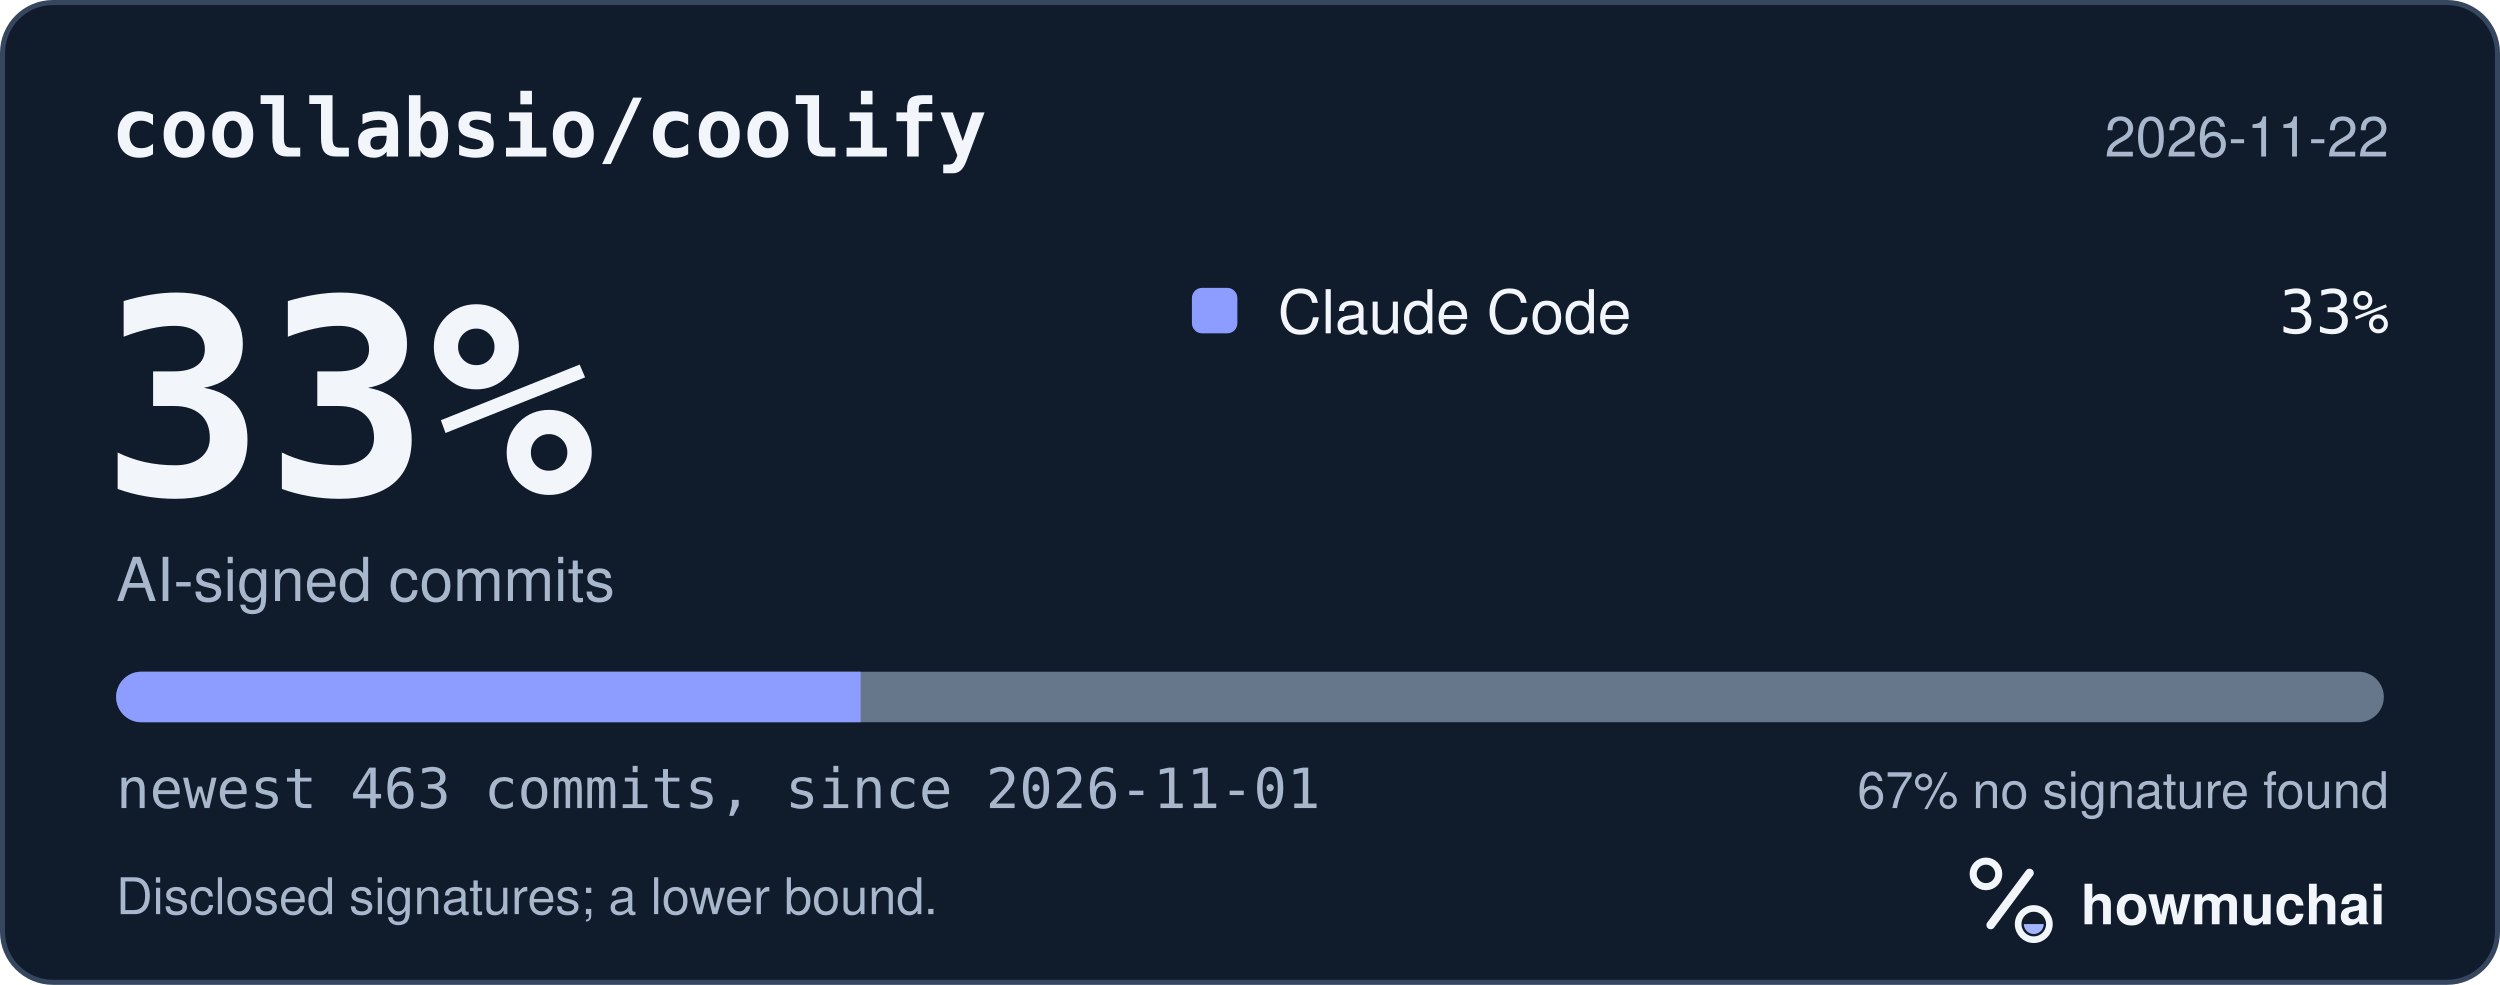
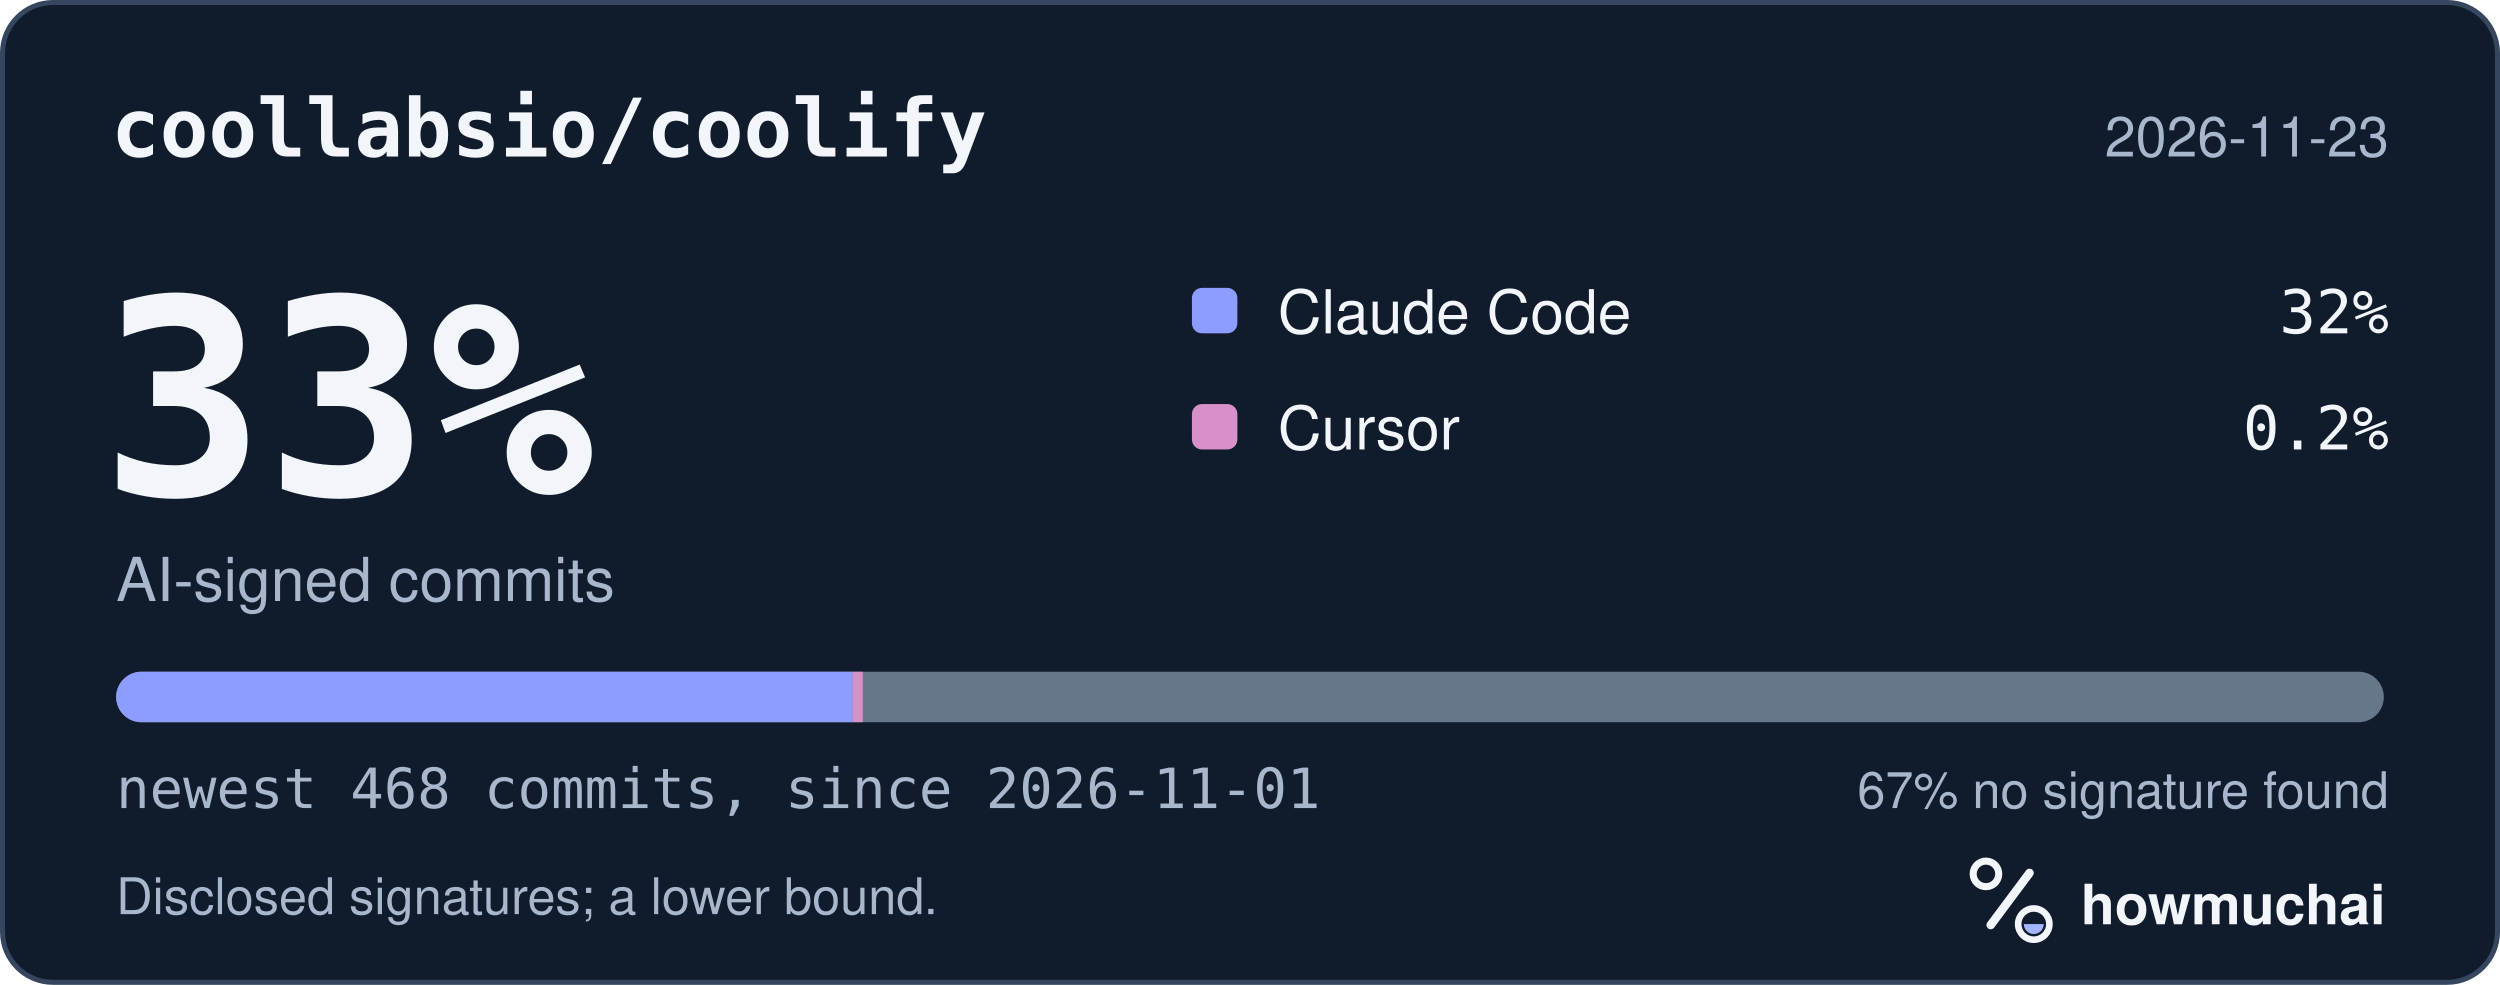
<svg xmlns="http://www.w3.org/2000/svg" width="495" height="195" viewBox="0 0 495 195" role="img" aria-labelledby="hm-t hm-d">
  <rect x="0.5" y="0.5" width="494" height="194" rx="10" fill="#101B2C" stroke="#35465E" />
  <text x="22" y="31" fill="#F2F5FA" font-family="ui-monospace, SF Mono, Menlo, Consolas, IBM Plex Mono, monospace" font-size="16" font-weight="600">coollabsio/coolify</text>
-   <text x="473" y="31" fill="#A8B7CC" font-family="-apple-system, BlinkMacSystemFont, Segoe UI, Helvetica, Arial, Fira Sans, sans-serif" font-size="11" text-anchor="end">2026-11-22</text>
+   <text x="473" y="31" fill="#A8B7CC" font-family="-apple-system, BlinkMacSystemFont, Segoe UI, Helvetica, Arial, Fira Sans, sans-serif" font-size="11" text-anchor="end">2026-11-23</text>
  <text x="20" y="98" fill="#F2F5FA" font-family="ui-monospace, SF Mono, Menlo, Consolas, IBM Plex Mono, monospace" font-size="54" font-weight="700">33%</text>
  <text x="23" y="119" fill="#A8B7CC" font-family="-apple-system, BlinkMacSystemFont, Segoe UI, Helvetica, Arial, Fira Sans, sans-serif" font-size="12">AI-signed commits</text>
  <rect x="236" y="57" width="9" height="9" rx="2" fill="#8D9DFF" />
  <text x="253" y="66" fill="#F2F5FA" font-family="-apple-system, BlinkMacSystemFont, Segoe UI, Helvetica, Arial, Fira Sans, sans-serif" font-size="12">Claude Code</text>
-   <text x="473" y="66" fill="#F2F5FA" font-family="ui-monospace, SF Mono, Menlo, Consolas, IBM Plex Mono, monospace" font-size="12" text-anchor="end">33%</text>
+   <text x="473" y="66" fill="#F2F5FA" font-family="ui-monospace, SF Mono, Menlo, Consolas, IBM Plex Mono, monospace" font-size="12" text-anchor="end">32%</text>
+   <rect x="236" y="80" width="9" height="9" rx="2" fill="#D891C8" />
+   <text x="253" y="89" fill="#F2F5FA" font-family="-apple-system, BlinkMacSystemFont, Segoe UI, Helvetica, Arial, Fira Sans, sans-serif" font-size="12">Cursor</text>
+   <text x="473" y="89" fill="#F2F5FA" font-family="ui-monospace, SF Mono, Menlo, Consolas, IBM Plex Mono, monospace" font-size="12" text-anchor="end">0.2%</text>
  <defs>
    <clipPath id="hm-bar">
      <rect x="23" y="133" width="449" height="10" rx="5" />
    </clipPath>
  </defs>
  <rect x="23" y="133" width="449" height="10" rx="5" fill="#66768B" />
  <g clip-path="url(#hm-bar)">
-     <rect x="23.00" y="133" width="147.40" height="10" fill="#8D9DFF" />
+     <rect x="23.00" y="133" width="145.83" height="10" fill="#8D9DFF" />
+     <rect x="168.83" y="133" width="2.00" height="10" fill="#D891C8" />
  </g>
-   <text x="23" y="160" fill="#A8B7CC" font-family="ui-monospace, SF Mono, Menlo, Consolas, IBM Plex Mono, monospace" font-size="11">newest 463 commits, since 2026-11-01</text>
+   <text x="23" y="160" fill="#A8B7CC" font-family="ui-monospace, SF Mono, Menlo, Consolas, IBM Plex Mono, monospace" font-size="11">newest 468 commits, since 2026-11-01</text>
  <text x="473" y="160" fill="#A8B7CC" font-family="-apple-system, BlinkMacSystemFont, Segoe UI, Helvetica, Arial, Fira Sans, sans-serif" font-size="10" text-anchor="end">67% no signature found</text>
  <text x="23" y="181" fill="#A8B7CC" font-family="-apple-system, BlinkMacSystemFont, Segoe UI, Helvetica, Arial, Fira Sans, sans-serif" font-size="10">Disclosed signatures; a lower bound.</text>
  <g transform="translate(386 166) scale(0.046875)">
    <circle cx="154" cy="150" r="54" fill="none" stroke="#F2F5FA" stroke-width="30" />
    <path d="M174 366 338 146" fill="none" stroke="#F2F5FA" stroke-width="36" stroke-linecap="round" />
    <circle cx="356" cy="362" r="66" fill="none" stroke="#F2F5FA" stroke-width="28" />
    <path d="M314 362a42 42 0 0 0 84 0Z" fill="#A4B5FF" />
  </g>
  <text x="412" y="183" fill="#F2F5FA" font-family="-apple-system, BlinkMacSystemFont, Segoe UI, Helvetica, Arial, Fira Sans, sans-serif" font-size="11" font-weight="650">howmuchai</text>
</svg>
